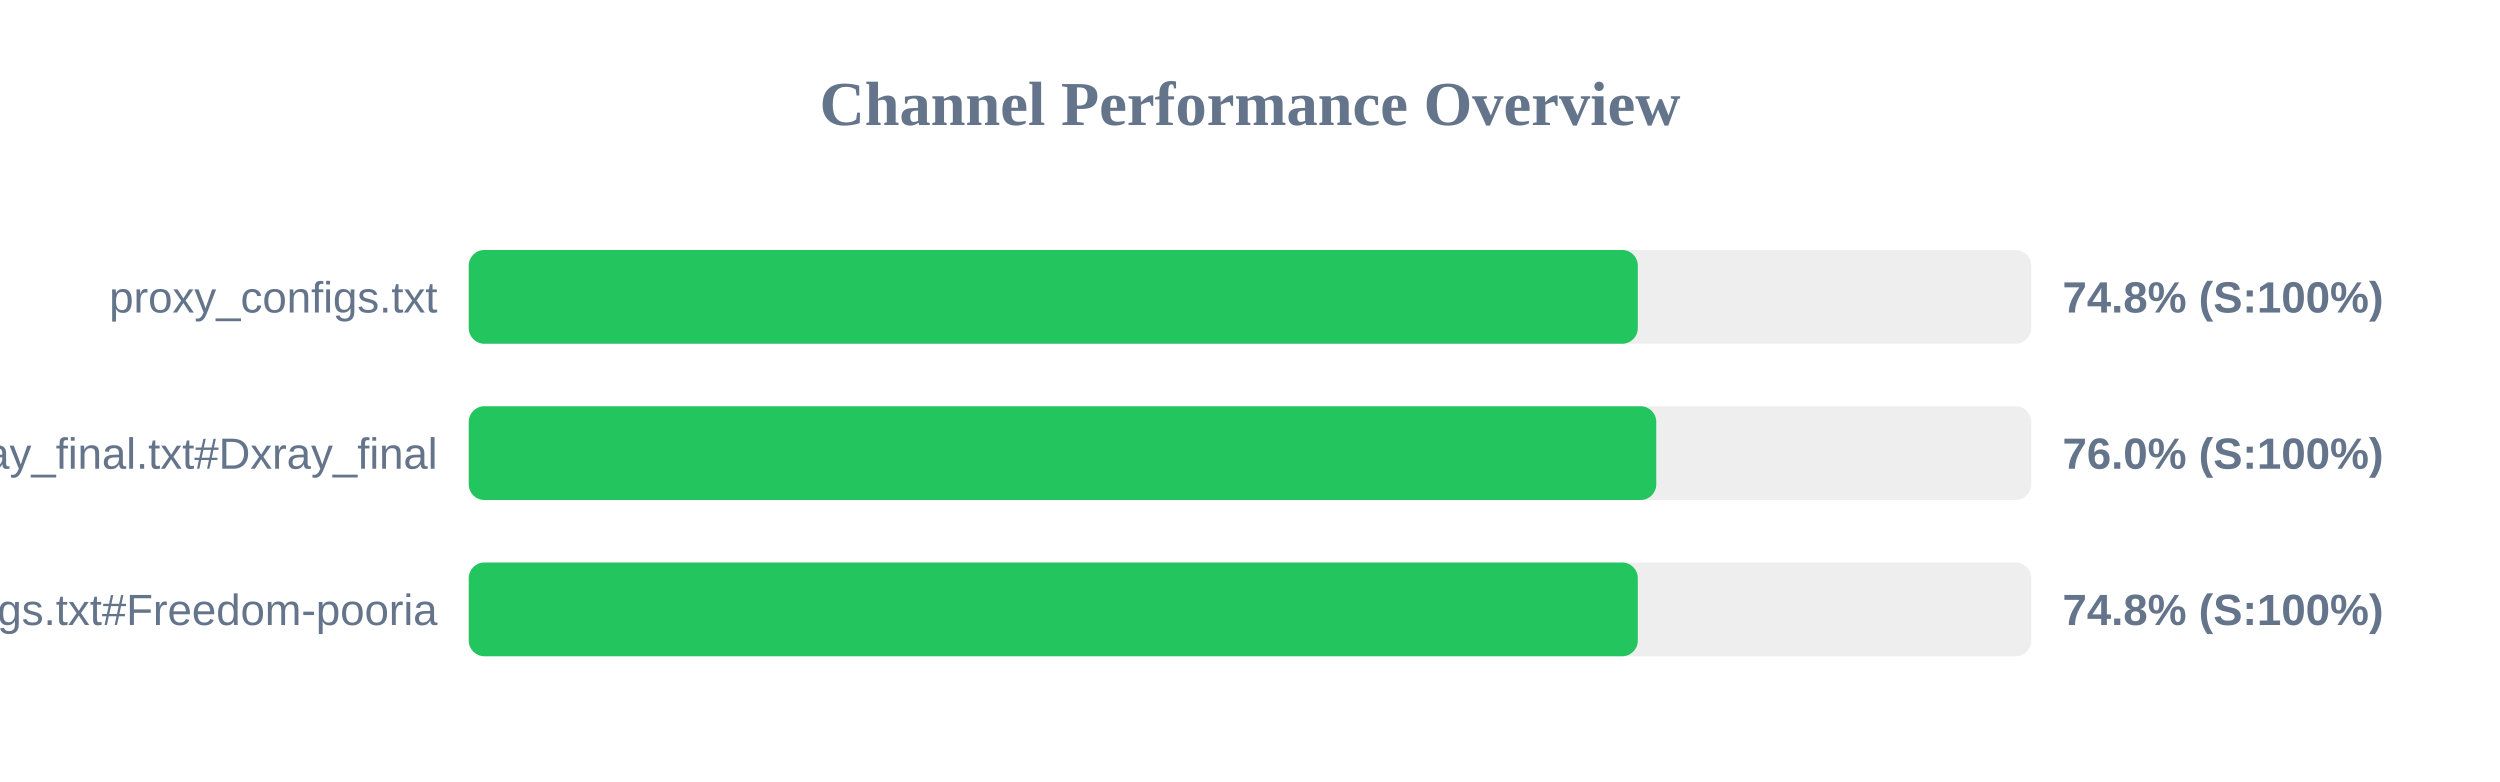
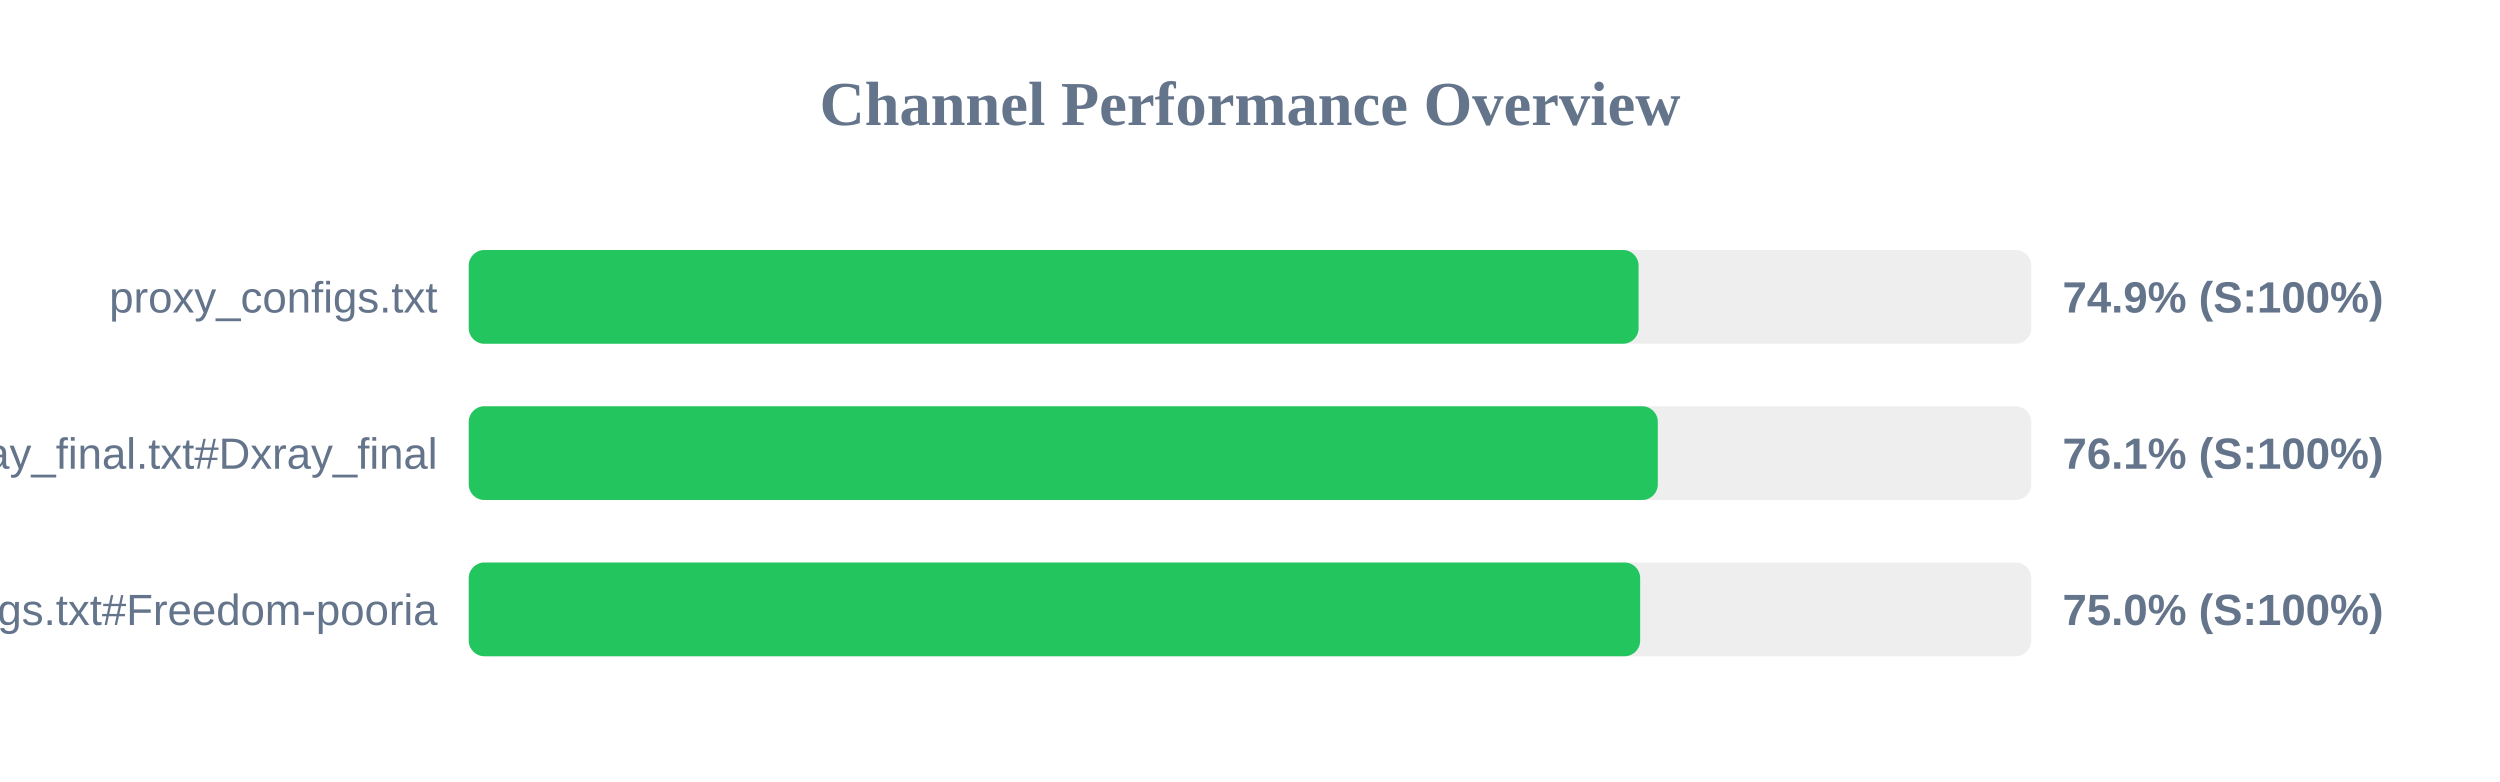
<svg xmlns="http://www.w3.org/2000/svg" width="800" height="250" version="1.1">
  <style>
        .row { font: 14px Arial; fill: #64748b; }
        .score { font: bold 14px Arial; fill: #64748b; }
    </style>
  <text x="400" y="40" text-anchor="middle" font-size="20px" font-weight="bold" fill="#64748b">Channel Performance Overview</text>
  <rect x="150" y="80" width="500" height="30" fill="#eee" rx="5" />
-   <rect x="150" y="80" width="374.1" height="30" fill="#22c55e" rx="5" />
+   <rect x="150" y="80" width="374.35" height="30" fill="#22c55e" rx="5" />
  <text x="140" y="100" text-anchor="end" class="row">proxy_configs.txt</text>
-   <text x="660" y="100" text-anchor="start" class="score">74.8% (S:100%)</text>
+   <text x="660" y="100" text-anchor="start" class="score">74.9% (S:100%)</text>
  <rect x="150" y="130" width="500" height="30" fill="#eee" rx="5" />
-   <rect x="150" y="130" width="380.0" height="30" fill="#22c55e" rx="5" />
+   <rect x="150" y="130" width="380.5" height="30" fill="#22c55e" rx="5" />
  <text x="140" y="150" text-anchor="end" class="row">xray_final.txt#Dxray_final</text>
-   <text x="660" y="150" text-anchor="start" class="score">76.0% (S:100%)</text>
+   <text x="660" y="150" text-anchor="start" class="score">76.1% (S:100%)</text>
  <rect x="150" y="180" width="500" height="30" fill="#eee" rx="5" />
-   <rect x="150" y="180" width="374.1" height="30" fill="#22c55e" rx="5" />
+   <rect x="150" y="180" width="374.85" height="30" fill="#22c55e" rx="5" />
  <text x="140" y="200" text-anchor="end" class="row">v2ray_configs.txt#Freedom-pooria</text>
-   <text x="660" y="200" text-anchor="start" class="score">74.8% (S:100%)</text>
+   <text x="660" y="200" text-anchor="start" class="score">75.0% (S:100%)</text>
</svg>
